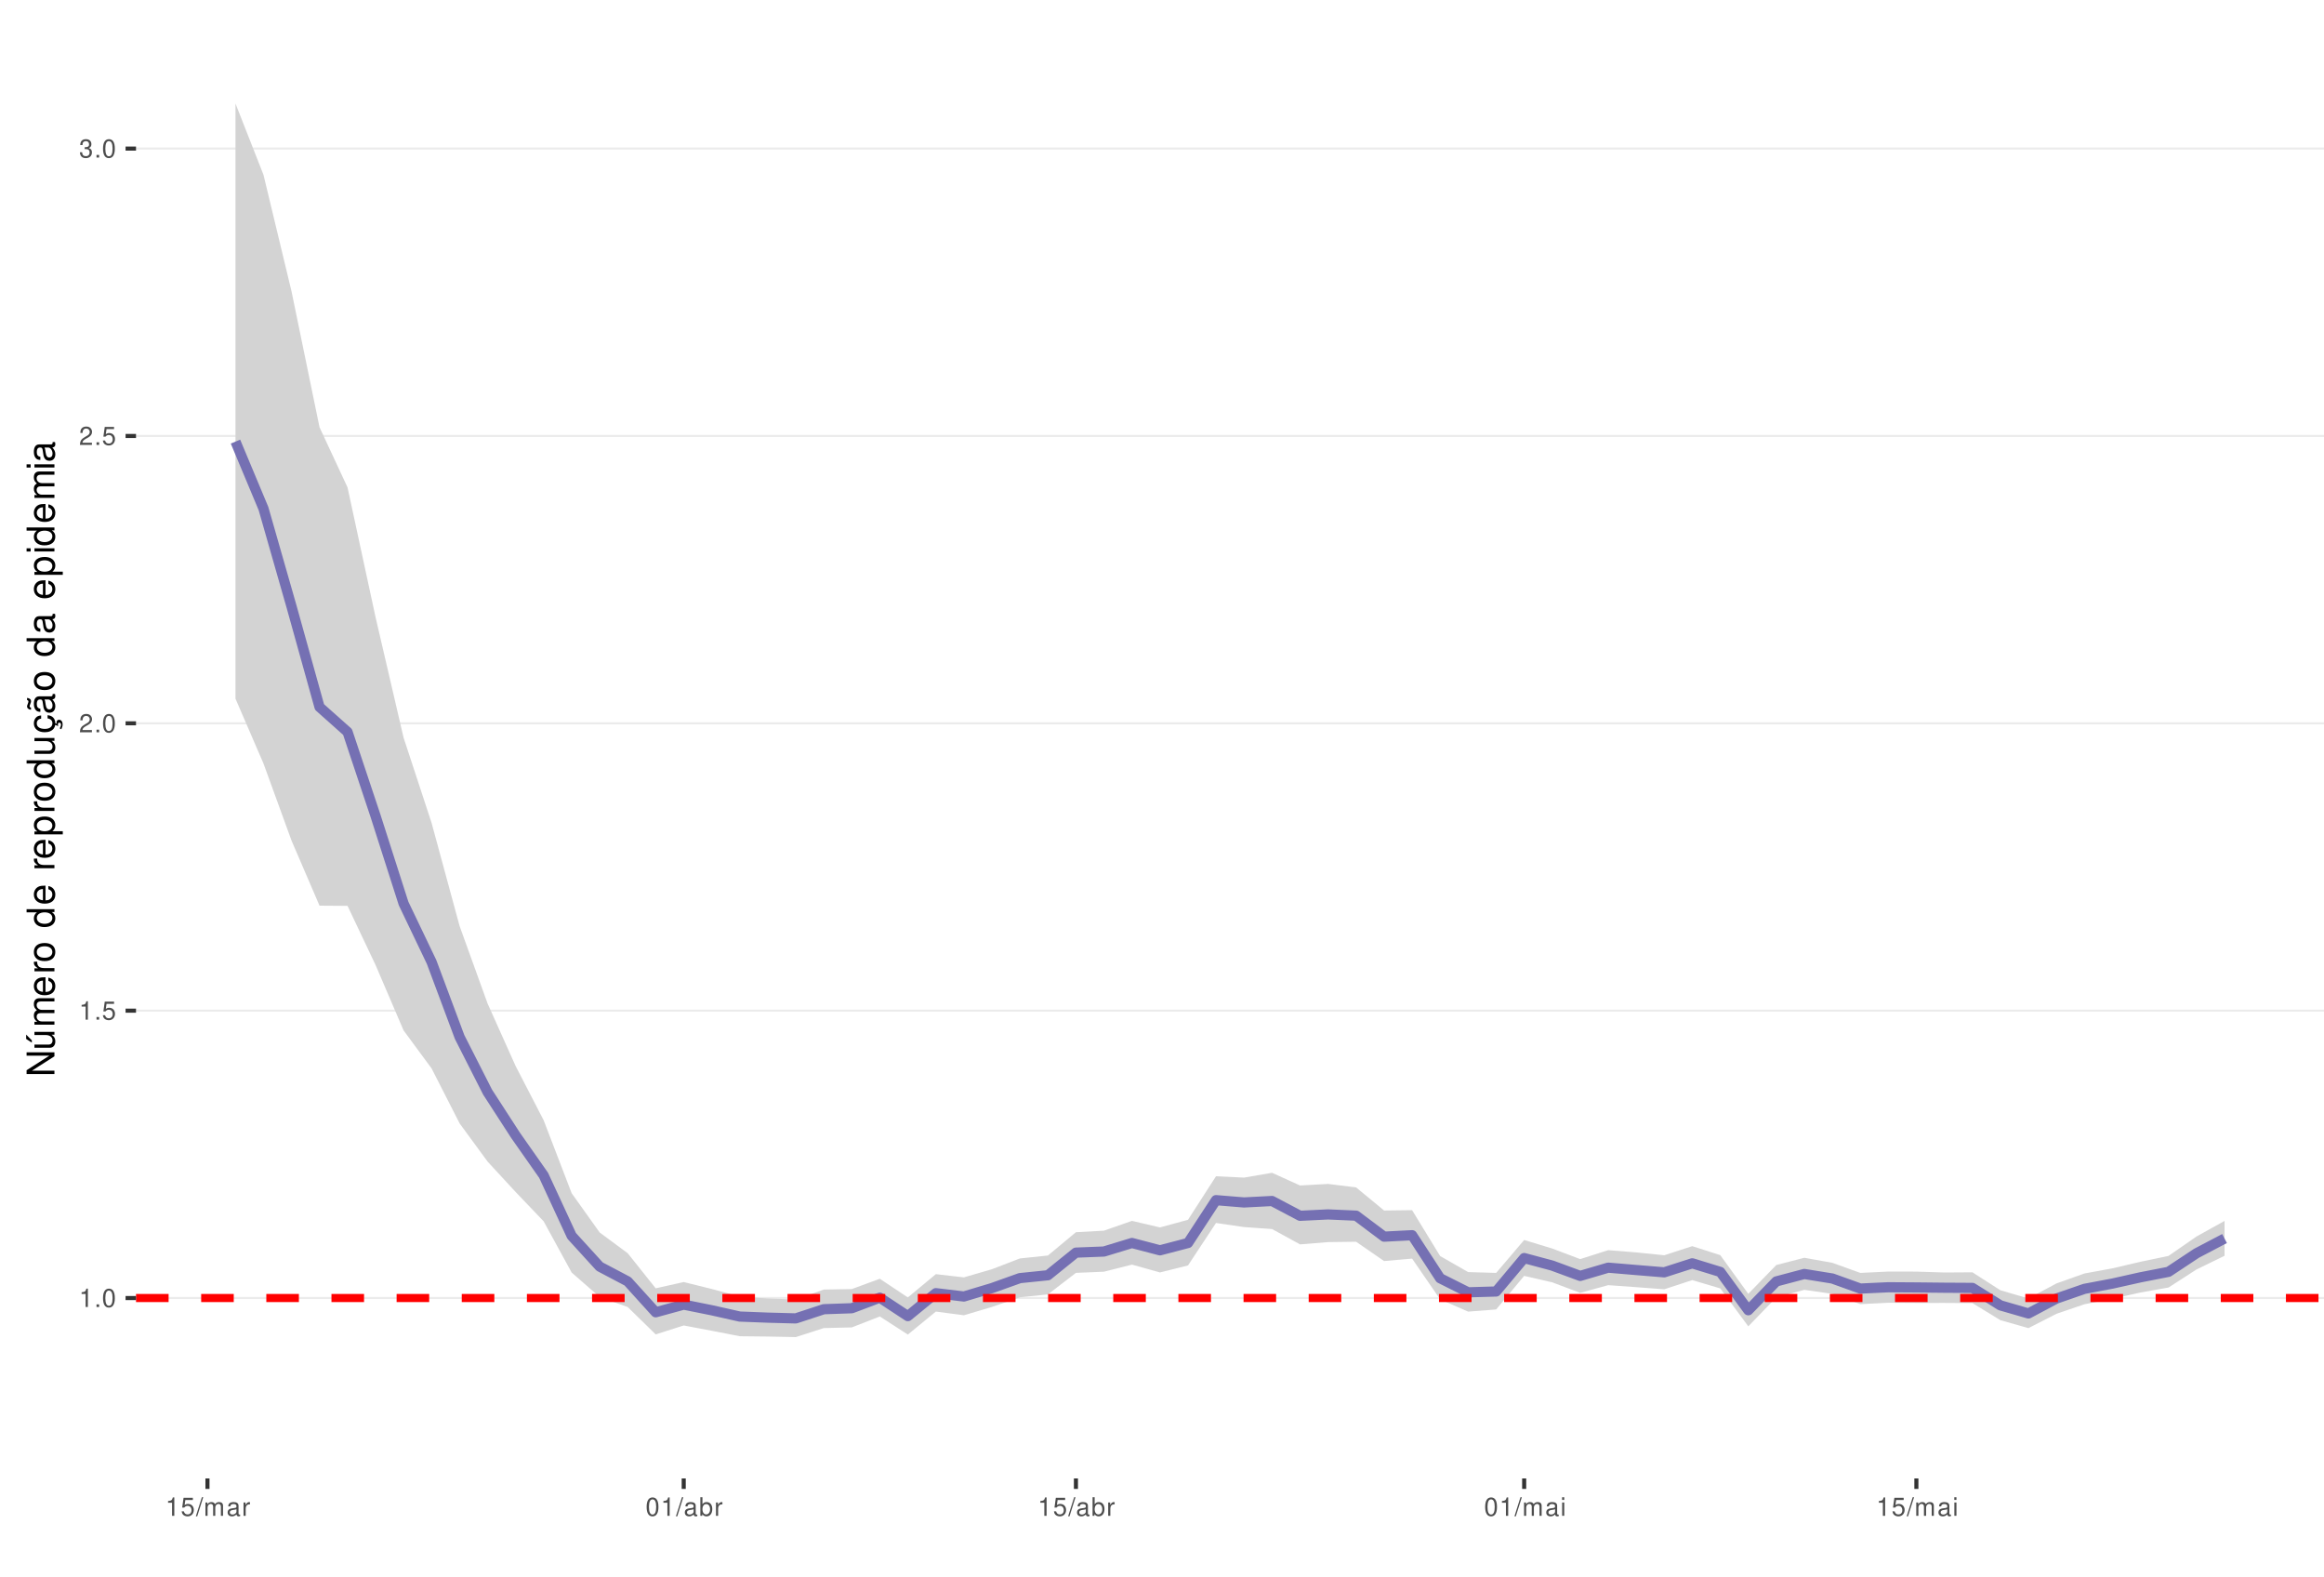
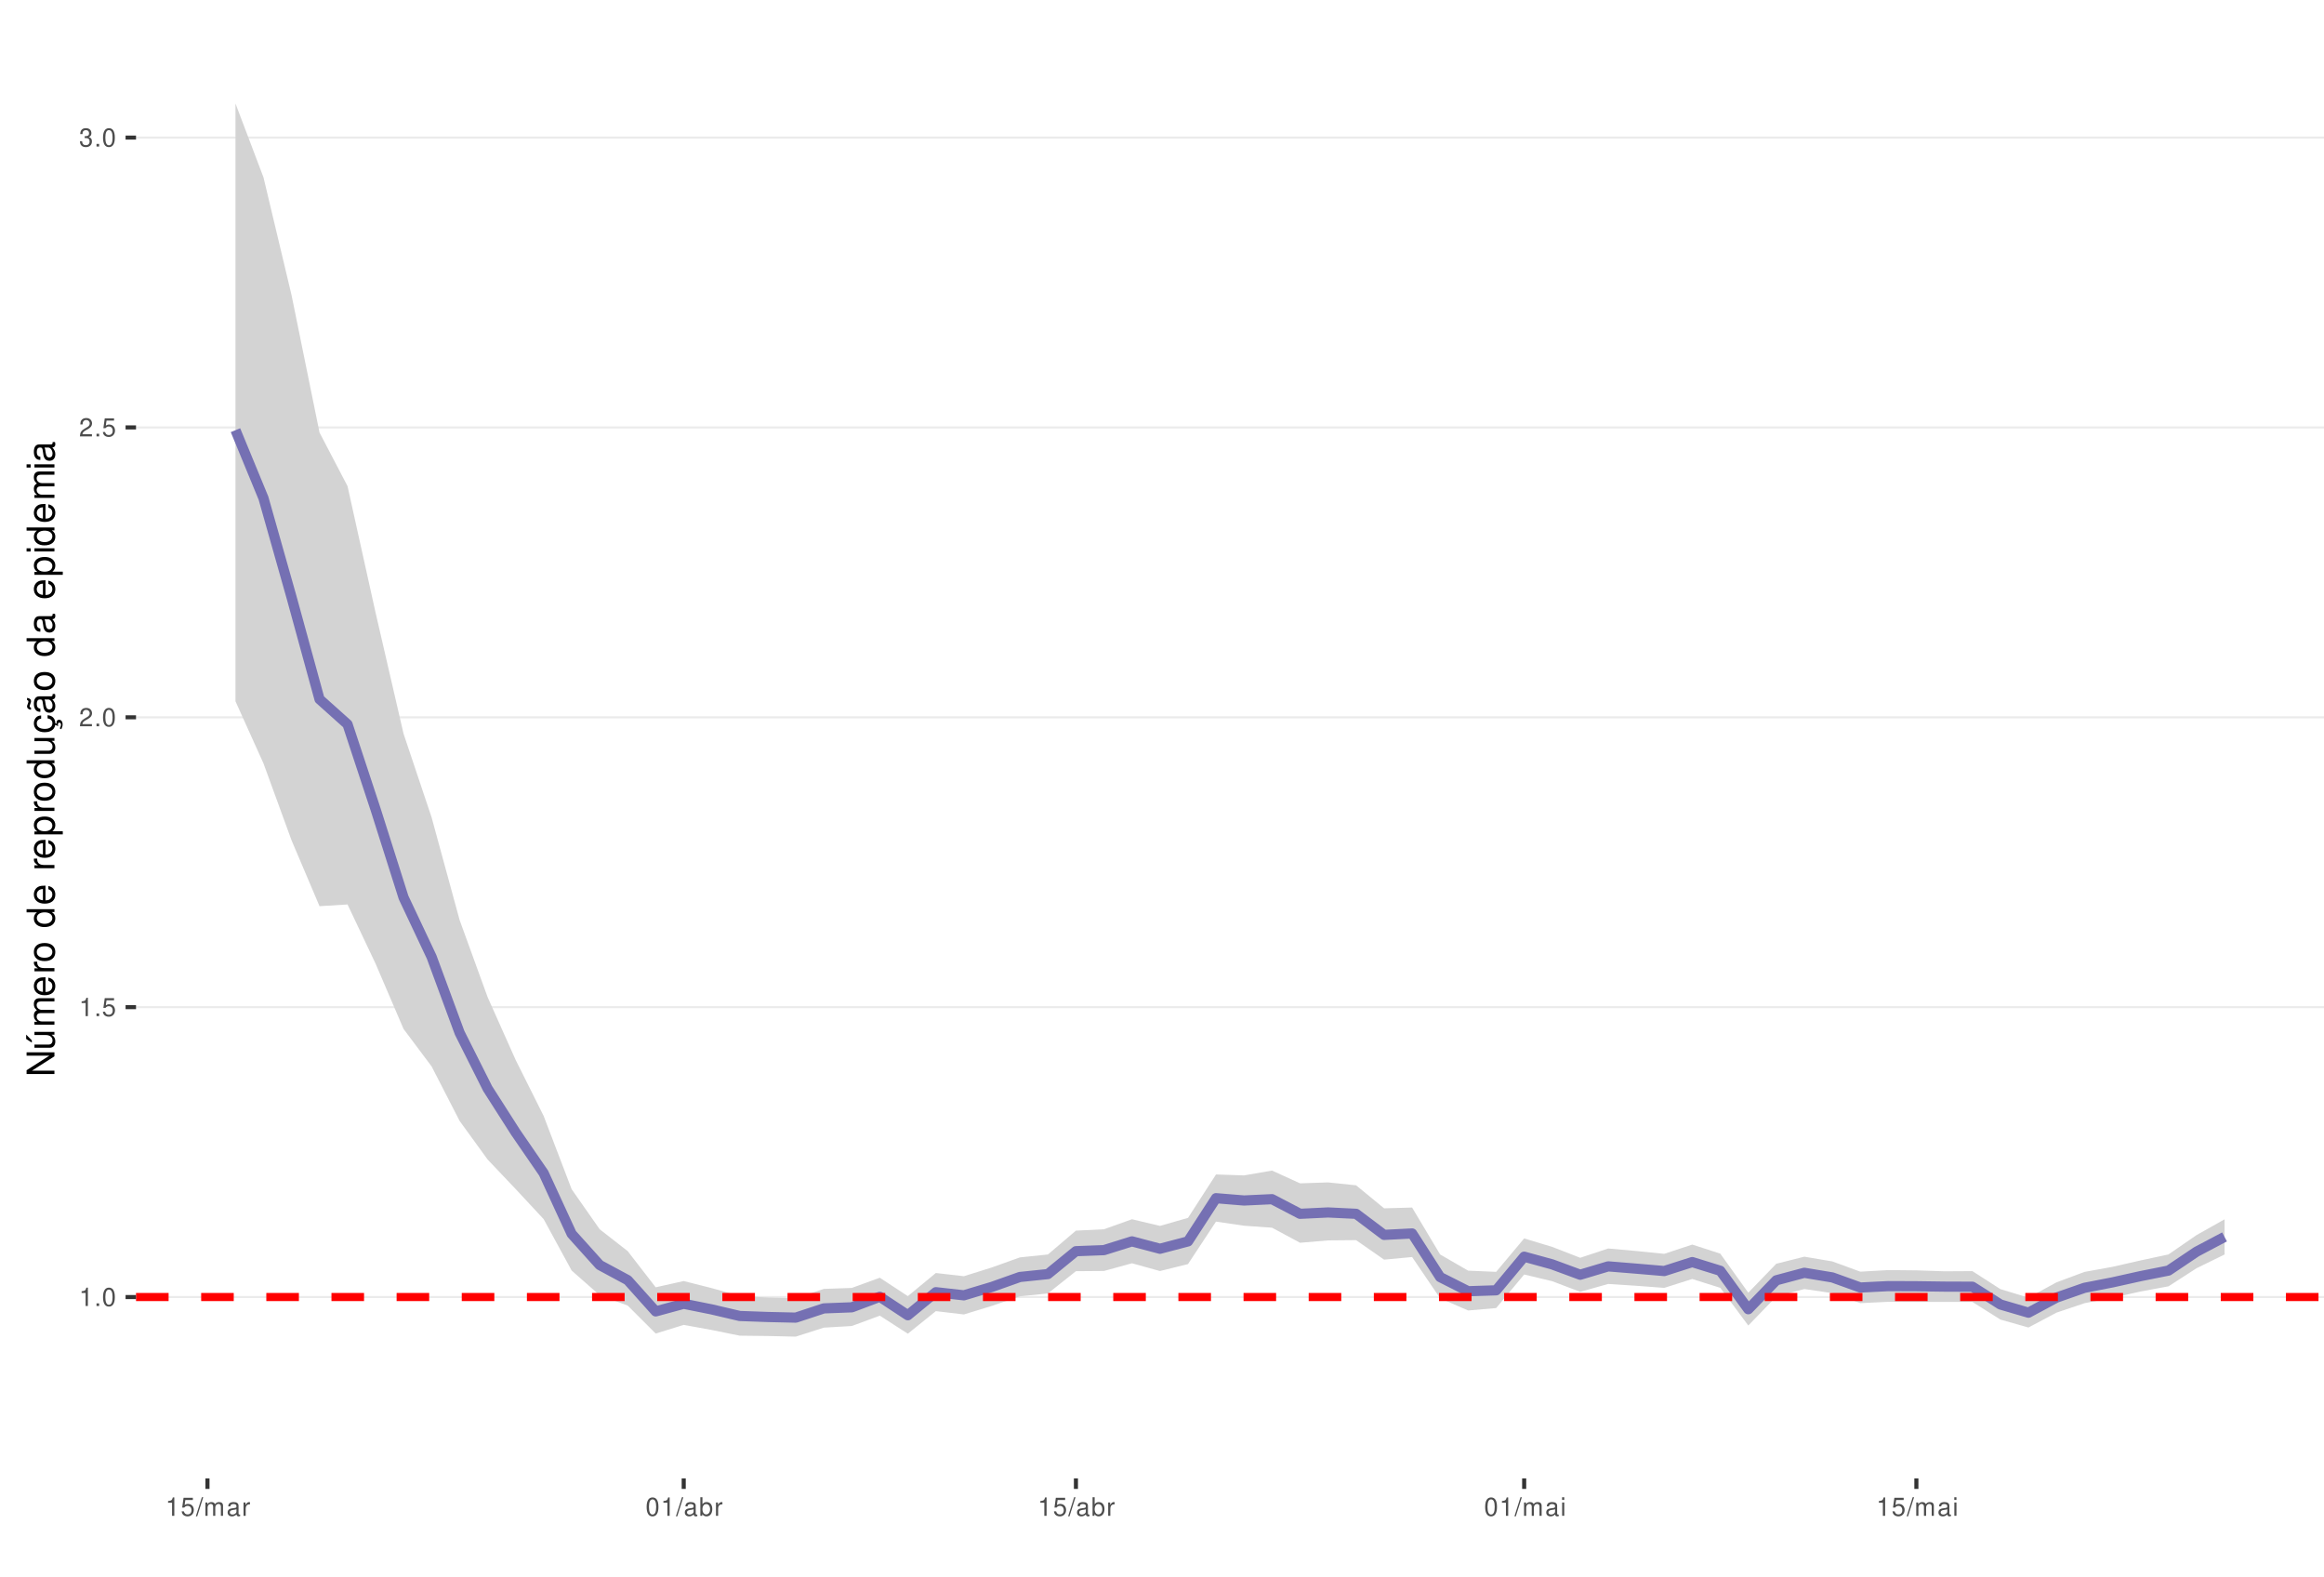
<svg xmlns="http://www.w3.org/2000/svg" xmlns:xlink="http://www.w3.org/1999/xlink" width="609pt" height="413pt" viewBox="0 0 609 413" version="1.1">
  <defs>
    <g>
      <symbol overflow="visible" id="glyph0-0">
        <path style="stroke:none;" d="" />
      </symbol>
      <symbol overflow="visible" id="glyph0-1">
        <path style="stroke:none;" d="M 1.719 -3.422 L 1.719 0 L 2.312 0 L 2.312 -4.812 L 1.922 -4.812 C 1.719 -4.078 1.578 -3.969 0.672 -3.859 L 0.672 -3.422 Z M 1.719 -3.422 " />
      </symbol>
      <symbol overflow="visible" id="glyph0-2">
        <path style="stroke:none;" d="M 1.266 -0.688 L 0.578 -0.688 L 0.578 0 L 1.266 0 Z M 1.266 -0.688 " />
      </symbol>
      <symbol overflow="visible" id="glyph0-3">
        <path style="stroke:none;" d="M 1.828 -4.812 C 1.391 -4.812 0.984 -4.609 0.75 -4.281 C 0.438 -3.859 0.281 -3.219 0.281 -2.328 C 0.281 -0.703 0.812 0.156 1.828 0.156 C 2.828 0.156 3.375 -0.703 3.375 -2.297 C 3.375 -3.219 3.234 -3.844 2.922 -4.281 C 2.672 -4.625 2.281 -4.812 1.828 -4.812 Z M 1.828 -4.297 C 2.469 -4.297 2.781 -3.641 2.781 -2.344 C 2.781 -0.969 2.469 -0.328 1.812 -0.328 C 1.203 -0.328 0.891 -1 0.891 -2.328 C 0.891 -3.641 1.203 -4.297 1.828 -4.297 Z M 1.828 -4.297 " />
      </symbol>
      <symbol overflow="visible" id="glyph0-4">
        <path style="stroke:none;" d="M 3.172 -4.719 L 0.734 -4.719 L 0.375 -2.156 L 0.922 -2.156 C 1.188 -2.469 1.422 -2.594 1.797 -2.594 C 2.422 -2.594 2.812 -2.156 2.812 -1.453 C 2.812 -0.781 2.422 -0.359 1.781 -0.359 C 1.266 -0.359 0.953 -0.625 0.812 -1.156 L 0.234 -1.156 C 0.312 -0.766 0.375 -0.578 0.516 -0.406 C 0.781 -0.047 1.266 0.156 1.797 0.156 C 2.75 0.156 3.422 -0.547 3.422 -1.531 C 3.422 -2.469 2.797 -3.109 1.891 -3.109 C 1.562 -3.109 1.297 -3.016 1.016 -2.828 L 1.203 -4.141 L 3.172 -4.141 Z M 3.172 -4.719 " />
      </symbol>
      <symbol overflow="visible" id="glyph0-5">
        <path style="stroke:none;" d="M 3.375 -0.578 L 0.891 -0.578 C 0.938 -0.984 1.156 -1.234 1.734 -1.578 L 2.406 -1.953 C 3.062 -2.328 3.406 -2.812 3.406 -3.406 C 3.406 -3.812 3.234 -4.188 2.969 -4.438 C 2.688 -4.688 2.344 -4.812 1.891 -4.812 C 1.297 -4.812 0.844 -4.594 0.578 -4.188 C 0.422 -3.938 0.344 -3.641 0.328 -3.141 L 0.922 -3.141 C 0.938 -3.469 0.984 -3.672 1.062 -3.828 C 1.219 -4.125 1.516 -4.297 1.875 -4.297 C 2.406 -4.297 2.797 -3.906 2.797 -3.391 C 2.797 -3.016 2.578 -2.672 2.156 -2.438 L 1.547 -2.078 C 0.562 -1.516 0.281 -1.062 0.219 0 L 3.375 0 Z M 3.375 -0.578 " />
      </symbol>
      <symbol overflow="visible" id="glyph0-6">
        <path style="stroke:none;" d="M 1.469 -2.219 L 1.797 -2.219 C 2.422 -2.219 2.766 -1.922 2.766 -1.344 C 2.766 -0.734 2.406 -0.359 1.797 -0.359 C 1.156 -0.359 0.844 -0.688 0.797 -1.391 L 0.219 -1.391 C 0.234 -1.016 0.312 -0.766 0.422 -0.547 C 0.672 -0.078 1.125 0.156 1.766 0.156 C 2.75 0.156 3.375 -0.438 3.375 -1.344 C 3.375 -1.953 3.141 -2.297 2.562 -2.484 C 3.016 -2.672 3.234 -3 3.234 -3.484 C 3.234 -4.312 2.688 -4.812 1.797 -4.812 C 0.844 -4.812 0.328 -4.281 0.312 -3.266 L 0.906 -3.266 C 0.906 -3.547 0.938 -3.719 1 -3.875 C 1.141 -4.141 1.438 -4.297 1.797 -4.297 C 2.312 -4.297 2.625 -3.984 2.625 -3.469 C 2.625 -3.125 2.516 -2.922 2.25 -2.812 C 2.094 -2.75 1.875 -2.719 1.469 -2.703 Z M 1.469 -2.219 " />
      </symbol>
      <symbol overflow="visible" id="glyph0-7">
        <path style="stroke:none;" d="M 1.531 -4.859 L -0.047 0.141 L 0.312 0.141 L 1.891 -4.859 Z M 1.531 -4.859 " />
      </symbol>
      <symbol overflow="visible" id="glyph0-8">
        <path style="stroke:none;" d="M 0.469 -3.484 L 0.469 0 L 1.031 0 L 1.031 -2.188 C 1.031 -2.703 1.391 -3.109 1.844 -3.109 C 2.25 -3.109 2.484 -2.844 2.484 -2.406 L 2.484 0 L 3.047 0 L 3.047 -2.188 C 3.047 -2.703 3.422 -3.109 3.875 -3.109 C 4.266 -3.109 4.516 -2.844 4.516 -2.406 L 4.516 0 L 5.078 0 L 5.078 -2.609 C 5.078 -3.234 4.719 -3.594 4.062 -3.594 C 3.594 -3.594 3.312 -3.453 2.984 -3.062 C 2.781 -3.422 2.5 -3.594 2.047 -3.594 C 1.578 -3.594 1.266 -3.422 0.984 -3 L 0.984 -3.484 Z M 0.469 -3.484 " />
      </symbol>
      <symbol overflow="visible" id="glyph0-9">
        <path style="stroke:none;" d="M 3.562 -0.328 C 3.5 -0.312 3.469 -0.312 3.438 -0.312 C 3.25 -0.312 3.141 -0.406 3.141 -0.578 L 3.141 -2.641 C 3.141 -3.25 2.688 -3.594 1.828 -3.594 C 1.312 -3.594 0.906 -3.438 0.672 -3.188 C 0.516 -3 0.453 -2.797 0.438 -2.453 L 0.984 -2.453 C 1.031 -2.875 1.297 -3.078 1.812 -3.078 C 2.312 -3.078 2.594 -2.891 2.594 -2.562 L 2.594 -2.406 C 2.578 -2.172 2.469 -2.078 2.016 -2.031 C 1.219 -1.922 1.109 -1.891 0.891 -1.812 C 0.484 -1.641 0.281 -1.328 0.281 -0.875 C 0.281 -0.25 0.719 0.156 1.422 0.156 C 1.859 0.156 2.219 0 2.609 -0.359 C 2.656 0 2.828 0.156 3.188 0.156 C 3.297 0.156 3.375 0.141 3.562 0.094 Z M 2.594 -1.094 C 2.594 -0.906 2.531 -0.797 2.375 -0.641 C 2.141 -0.438 1.875 -0.328 1.547 -0.328 C 1.109 -0.328 0.859 -0.547 0.859 -0.891 C 0.859 -1.266 1.094 -1.438 1.703 -1.531 C 2.297 -1.609 2.406 -1.641 2.594 -1.719 Z M 2.594 -1.094 " />
      </symbol>
      <symbol overflow="visible" id="glyph0-10">
        <path style="stroke:none;" d="M 0.453 -3.484 L 0.453 0 L 1.016 0 L 1.016 -1.812 C 1.031 -2.656 1.375 -3.016 2.141 -3 L 2.141 -3.562 C 2.047 -3.578 1.984 -3.594 1.922 -3.594 C 1.562 -3.594 1.297 -3.375 0.969 -2.859 L 0.969 -3.484 Z M 0.453 -3.484 " />
      </symbol>
      <symbol overflow="visible" id="glyph0-11">
        <path style="stroke:none;" d="M 0.359 -4.859 L 0.359 0 L 0.859 0 L 0.859 -0.453 C 1.125 -0.047 1.484 0.156 1.969 0.156 C 2.875 0.156 3.484 -0.594 3.484 -1.75 C 3.484 -2.891 2.922 -3.594 1.984 -3.594 C 1.516 -3.594 1.172 -3.406 0.906 -3.016 L 0.906 -4.859 Z M 1.891 -3.062 C 2.5 -3.062 2.906 -2.531 2.906 -1.703 C 2.906 -0.906 2.484 -0.359 1.891 -0.359 C 1.297 -0.359 0.906 -0.906 0.906 -1.719 C 0.906 -2.531 1.297 -3.062 1.891 -3.062 Z M 1.891 -3.062 " />
      </symbol>
      <symbol overflow="visible" id="glyph0-12">
        <path style="stroke:none;" d="M 1 -3.484 L 0.453 -3.484 L 0.453 0 L 1 0 Z M 1 -4.859 L 0.438 -4.859 L 0.438 -4.156 L 1 -4.156 Z M 1 -4.859 " />
      </symbol>
      <symbol overflow="visible" id="glyph1-0">
        <path style="stroke:none;" d="" />
      </symbol>
      <symbol overflow="visible" id="glyph1-1">
        <path style="stroke:none;" d="M -7.297 -6.453 L -7.297 -5.578 L -1.328 -5.578 L -7.297 -1.766 L -7.297 -0.766 L 0 -0.766 L 0 -1.641 L -5.906 -1.641 L 0 -5.406 L 0 -6.453 Z M -7.297 -6.453 " />
      </symbol>
      <symbol overflow="visible" id="glyph1-2">
        <path style="stroke:none;" d="M 0 -4.812 L -5.234 -4.812 L -5.234 -3.984 L -2.266 -3.984 C -1.203 -3.984 -0.5 -3.438 -0.5 -2.562 C -0.5 -1.906 -0.906 -1.484 -1.531 -1.484 L -5.234 -1.484 L -5.234 -0.656 L -1.203 -0.656 C -0.328 -0.656 0.234 -1.297 0.234 -2.312 C 0.234 -3.094 -0.047 -3.578 -0.734 -4.062 L 0 -4.062 Z M -7.406 -2.953 L -5.922 -2 L -5.922 -2.594 L -7.406 -4.094 Z M -7.406 -2.953 " />
      </symbol>
      <symbol overflow="visible" id="glyph1-3">
        <path style="stroke:none;" d="M -5.234 -0.703 L 0 -0.703 L 0 -1.547 L -3.297 -1.547 C -4.047 -1.547 -4.656 -2.094 -4.656 -2.766 C -4.656 -3.391 -4.281 -3.734 -3.609 -3.734 L 0 -3.734 L 0 -4.578 L -3.297 -4.578 C -4.047 -4.578 -4.656 -5.125 -4.656 -5.812 C -4.656 -6.422 -4.266 -6.781 -3.609 -6.781 L 0 -6.781 L 0 -7.625 L -3.938 -7.625 C -4.875 -7.625 -5.391 -7.078 -5.391 -6.094 C -5.391 -5.406 -5.188 -4.984 -4.594 -4.484 C -5.156 -4.188 -5.391 -3.766 -5.391 -3.078 C -5.391 -2.375 -5.125 -1.906 -4.5 -1.469 L -5.234 -1.469 Z M -5.234 -0.703 " />
      </symbol>
      <symbol overflow="visible" id="glyph1-4">
        <path style="stroke:none;" d="M -2.344 -5.125 C -3.141 -5.125 -3.625 -5.062 -4.016 -4.922 C -4.875 -4.578 -5.391 -3.781 -5.391 -2.797 C -5.391 -1.344 -4.281 -0.406 -2.547 -0.406 C -0.812 -0.406 0.234 -1.297 0.234 -2.781 C 0.234 -3.984 -0.453 -4.812 -1.594 -5.016 L -1.594 -4.188 C -0.906 -3.953 -0.547 -3.484 -0.547 -2.812 C -0.547 -2.281 -0.781 -1.828 -1.219 -1.547 C -1.516 -1.344 -1.812 -1.281 -2.344 -1.266 Z M -3.016 -1.297 C -3.984 -1.359 -4.625 -1.953 -4.625 -2.797 C -4.625 -3.641 -3.953 -4.234 -3.016 -4.234 Z M -3.016 -1.297 " />
      </symbol>
      <symbol overflow="visible" id="glyph1-5">
        <path style="stroke:none;" d="M -5.234 -0.688 L 0 -0.688 L 0 -1.531 L -2.719 -1.531 C -3.984 -1.547 -4.547 -2.062 -4.516 -3.203 L -5.359 -3.203 C -5.375 -3.062 -5.391 -2.984 -5.391 -2.891 C -5.391 -2.344 -5.062 -1.938 -4.297 -1.453 L -5.234 -1.453 Z M -5.234 -0.688 " />
      </symbol>
      <symbol overflow="visible" id="glyph1-6">
        <path style="stroke:none;" d="M -5.391 -2.719 C -5.391 -1.234 -4.344 -0.359 -2.578 -0.359 C -0.812 -0.359 0.234 -1.234 0.234 -2.734 C 0.234 -4.203 -0.812 -5.094 -2.547 -5.094 C -4.359 -5.094 -5.391 -4.234 -5.391 -2.719 Z M -4.625 -2.734 C -4.625 -3.672 -3.844 -4.234 -2.547 -4.234 C -1.312 -4.234 -0.547 -3.656 -0.547 -2.734 C -0.547 -1.797 -1.312 -1.234 -2.578 -1.234 C -3.844 -1.234 -4.625 -1.797 -4.625 -2.734 Z M -4.625 -2.734 " />
      </symbol>
      <symbol overflow="visible" id="glyph1-7">
        <path style="stroke:none;" d="" />
      </symbol>
      <symbol overflow="visible" id="glyph1-8">
        <path style="stroke:none;" d="M -7.297 -4.953 L -7.297 -4.125 L -4.578 -4.125 C -5.109 -3.766 -5.391 -3.203 -5.391 -2.516 C -5.391 -1.156 -4.297 -0.266 -2.625 -0.266 C -0.859 -0.266 0.234 -1.125 0.234 -2.547 C 0.234 -3.266 -0.047 -3.766 -0.688 -4.203 L 0 -4.203 L 0 -4.953 Z M -4.609 -2.656 C -4.609 -3.547 -3.812 -4.125 -2.562 -4.125 C -1.344 -4.125 -0.547 -3.547 -0.547 -2.656 C -0.547 -1.734 -1.359 -1.125 -2.578 -1.125 C -3.797 -1.125 -4.609 -1.734 -4.609 -2.656 Z M -4.609 -2.656 " />
      </symbol>
      <symbol overflow="visible" id="glyph1-9">
        <path style="stroke:none;" d="M 2.188 -0.547 L 2.188 -1.375 L -0.547 -1.375 C -0.016 -1.812 0.234 -2.312 0.234 -2.984 C 0.234 -4.344 -0.859 -5.234 -2.531 -5.234 C -4.297 -5.234 -5.391 -4.375 -5.391 -2.984 C -5.391 -2.266 -5.062 -1.703 -4.453 -1.312 L -5.234 -1.312 L -5.234 -0.547 Z M -4.609 -2.844 C -4.609 -3.766 -3.797 -4.359 -2.547 -4.359 C -1.359 -4.359 -0.547 -3.75 -0.547 -2.844 C -0.547 -1.953 -1.344 -1.375 -2.578 -1.375 C -3.812 -1.375 -4.609 -1.953 -4.609 -2.844 Z M -4.609 -2.844 " />
      </symbol>
      <symbol overflow="visible" id="glyph1-10">
        <path style="stroke:none;" d="M 0 -4.812 L -5.234 -4.812 L -5.234 -3.984 L -2.266 -3.984 C -1.203 -3.984 -0.5 -3.438 -0.5 -2.562 C -0.5 -1.906 -0.906 -1.484 -1.531 -1.484 L -5.234 -1.484 L -5.234 -0.656 L -1.203 -0.656 C -0.328 -0.656 0.234 -1.297 0.234 -2.312 C 0.234 -3.094 -0.047 -3.578 -0.734 -4.062 L 0 -4.062 Z M 0 -4.812 " />
      </symbol>
      <symbol overflow="visible" id="glyph1-11">
        <path style="stroke:none;" d="M 0.234 -2.641 C 0.234 -3.875 -0.547 -4.703 -1.797 -4.766 L -1.797 -3.938 C -0.953 -3.797 -0.531 -3.359 -0.531 -2.656 C -0.531 -1.734 -1.281 -1.188 -2.516 -1.188 C -3.844 -1.188 -4.625 -1.719 -4.625 -2.625 C -4.625 -3.328 -4.203 -3.766 -3.484 -3.875 L -3.484 -4.703 C -3.984 -4.672 -4.312 -4.562 -4.609 -4.359 C -5.094 -4 -5.391 -3.375 -5.391 -2.641 C -5.391 -1.219 -4.266 -0.312 -2.531 -0.312 C -1.469 -0.312 -0.625 -0.672 -0.156 -1.312 C 0.047 -1.594 0.125 -1.812 0.203 -2.25 L 0.922 -1.938 L 0.984 -2.062 C 0.938 -2.188 0.906 -2.25 0.906 -2.375 C 0.906 -2.656 1.047 -2.828 1.281 -2.828 C 1.547 -2.828 1.734 -2.594 1.734 -2.297 C 1.734 -2.031 1.672 -1.844 1.438 -1.406 L 1.406 -1.312 L 1.812 -1.094 C 2.078 -1.75 2.141 -1.953 2.141 -2.344 C 2.141 -3.109 1.781 -3.578 1.203 -3.578 C 0.781 -3.578 0.547 -3.297 0.547 -2.797 C 0.547 -2.703 0.547 -2.641 0.562 -2.516 Z M 0.234 -2.641 " />
      </symbol>
      <symbol overflow="visible" id="glyph1-12">
        <path style="stroke:none;" d="M -0.484 -5.344 C -0.469 -5.266 -0.469 -5.219 -0.469 -5.172 C -0.469 -4.875 -0.625 -4.719 -0.875 -4.719 L -3.953 -4.719 C -4.891 -4.719 -5.391 -4.047 -5.391 -2.75 C -5.391 -1.984 -5.172 -1.375 -4.781 -1.016 C -4.516 -0.766 -4.203 -0.672 -3.688 -0.656 L -3.688 -1.484 C -4.328 -1.562 -4.625 -1.938 -4.625 -2.719 C -4.625 -3.484 -4.344 -3.891 -3.844 -3.891 L -3.625 -3.891 C -3.266 -3.875 -3.125 -3.703 -3.047 -3.016 C -2.891 -1.844 -2.844 -1.656 -2.719 -1.344 C -2.453 -0.734 -2 -0.422 -1.312 -0.422 C -0.375 -0.422 0.234 -1.078 0.234 -2.141 C 0.234 -2.797 0 -3.328 -0.547 -3.922 C 0 -3.984 0.234 -4.234 0.234 -4.781 C 0.234 -4.953 0.203 -5.062 0.141 -5.344 Z M -1.656 -3.891 C -1.375 -3.891 -1.203 -3.812 -0.969 -3.562 C -0.656 -3.219 -0.5 -2.812 -0.5 -2.312 C -0.5 -1.672 -0.812 -1.297 -1.344 -1.297 C -1.891 -1.297 -2.172 -1.656 -2.297 -2.547 C -2.422 -3.438 -2.453 -3.609 -2.594 -3.891 Z M -7.172 -3.75 C -6.922 -3.672 -6.812 -3.547 -6.812 -3.375 C -6.812 -3.25 -6.875 -2.984 -6.984 -2.734 C -7.156 -2.312 -7.172 -2.25 -7.172 -2.047 C -7.172 -1.594 -6.797 -1.297 -6.141 -1.188 L -6.141 -1.766 C -6.375 -1.812 -6.5 -1.938 -6.5 -2.094 C -6.5 -2.203 -6.469 -2.344 -6.375 -2.578 C -6.156 -3.156 -6.125 -3.234 -6.125 -3.438 C -6.125 -3.922 -6.484 -4.219 -7.172 -4.312 Z M -7.172 -3.75 " />
      </symbol>
      <symbol overflow="visible" id="glyph1-13">
        <path style="stroke:none;" d="M -0.484 -5.344 C -0.469 -5.266 -0.469 -5.219 -0.469 -5.172 C -0.469 -4.875 -0.625 -4.719 -0.875 -4.719 L -3.953 -4.719 C -4.891 -4.719 -5.391 -4.047 -5.391 -2.75 C -5.391 -1.984 -5.172 -1.375 -4.781 -1.016 C -4.516 -0.766 -4.203 -0.672 -3.688 -0.656 L -3.688 -1.484 C -4.328 -1.562 -4.625 -1.938 -4.625 -2.719 C -4.625 -3.484 -4.344 -3.891 -3.844 -3.891 L -3.625 -3.891 C -3.266 -3.875 -3.125 -3.703 -3.047 -3.016 C -2.891 -1.844 -2.844 -1.656 -2.719 -1.344 C -2.453 -0.734 -2 -0.422 -1.312 -0.422 C -0.375 -0.422 0.234 -1.078 0.234 -2.141 C 0.234 -2.797 0 -3.328 -0.547 -3.922 C 0 -3.984 0.234 -4.234 0.234 -4.781 C 0.234 -4.953 0.203 -5.062 0.141 -5.344 Z M -1.656 -3.891 C -1.375 -3.891 -1.203 -3.812 -0.969 -3.562 C -0.656 -3.219 -0.5 -2.812 -0.5 -2.312 C -0.5 -1.672 -0.812 -1.297 -1.344 -1.297 C -1.891 -1.297 -2.172 -1.656 -2.297 -2.547 C -2.422 -3.438 -2.453 -3.609 -2.594 -3.891 Z M -1.656 -3.891 " />
      </symbol>
      <symbol overflow="visible" id="glyph1-14">
        <path style="stroke:none;" d="M -5.234 -1.5 L -5.234 -0.672 L 0 -0.672 L 0 -1.5 Z M -7.297 -1.5 L -7.297 -0.656 L -6.234 -0.656 L -6.234 -1.5 Z M -7.297 -1.5 " />
      </symbol>
    </g>
    <clipPath id="clip1">
      <path d="M 35.645 9.961 L 609 9.961 L 609 387.328 L 35.645 387.328 Z M 35.645 9.961 " />
    </clipPath>
    <clipPath id="clip2">
      <path d="M 35.645 339 L 609 339 L 609 341 L 35.645 341 Z M 35.645 339 " />
    </clipPath>
    <clipPath id="clip3">
-       <path d="M 35.645 264 L 609 264 L 609 266 L 35.645 266 Z M 35.645 264 " />
+       <path d="M 35.645 263 L 609 263 L 609 265 L 35.645 265 Z M 35.645 263 " />
    </clipPath>
    <clipPath id="clip4">
-       <path d="M 35.645 189 L 609 189 L 609 190 L 35.645 190 Z M 35.645 189 " />
+       <path d="M 35.645 187 L 609 187 L 609 189 L 35.645 189 Z M 35.645 187 " />
    </clipPath>
    <clipPath id="clip5">
-       <path d="M 35.645 113 L 609 113 L 609 115 L 35.645 115 Z M 35.645 113 " />
+       <path d="M 35.645 111 L 609 111 L 609 113 L 35.645 113 Z M 35.645 111 " />
    </clipPath>
    <clipPath id="clip6">
-       <path d="M 35.645 38 L 609 38 L 609 40 L 35.645 40 Z M 35.645 38 " />
+       <path d="M 35.645 35 L 609 35 L 609 37 L 35.645 37 Z M 35.645 35 " />
    </clipPath>
    <clipPath id="clip7">
-       <path d="M 35.645 338 L 609 338 L 609 342 L 35.645 342 Z M 35.645 338 " />
+       <path d="M 35.645 338 L 609 338 L 609 341 L 35.645 341 Z M 35.645 338 " />
    </clipPath>
  </defs>
  <g id="surface157">
    <rect x="0" y="0" width="609" height="413" style="fill:rgb(100%,100%,100%);fill-opacity:1;stroke:none;" />
    <rect x="0" y="0" width="609" height="413" style="fill:rgb(100%,100%,100%);fill-opacity:1;stroke:none;" />
    <path style="fill:none;stroke-width:1.067;stroke-linecap:round;stroke-linejoin:round;stroke:rgb(100%,100%,100%);stroke-opacity:1;stroke-miterlimit:10;" d="M 0 413 L 609 413 L 609 0 L 0 0 Z M 0 413 " />
    <g clip-path="url(#clip1)" clip-rule="nonzero">
      <path style=" stroke:none;fill-rule:nonzero;fill:rgb(100%,100%,100%);fill-opacity:1;" d="M 35.645 387.328 L 609 387.328 L 609 9.961 L 35.645 9.961 Z M 35.645 387.328 " />
    </g>
    <g clip-path="url(#clip2)" clip-rule="nonzero">
-       <path style="fill:none;stroke-width:0.533;stroke-linecap:butt;stroke-linejoin:round;stroke:rgb(92.157%,92.157%,92.157%);stroke-opacity:1;stroke-miterlimit:10;" d="M 35.645 340.062 L 609 340.062 " />
+       <path style="fill:none;stroke-width:0.533;stroke-linecap:butt;stroke-linejoin:round;stroke:rgb(92.157%,92.157%,92.157%);stroke-opacity:1;stroke-miterlimit:10;" d="M 35.645 339.801 L 609 339.801 " />
    </g>
    <g clip-path="url(#clip3)" clip-rule="nonzero">
-       <path style="fill:none;stroke-width:0.533;stroke-linecap:butt;stroke-linejoin:round;stroke:rgb(92.157%,92.157%,92.157%);stroke-opacity:1;stroke-miterlimit:10;" d="M 35.645 264.777 L 609 264.777 " />
+       <path style="fill:none;stroke-width:0.533;stroke-linecap:butt;stroke-linejoin:round;stroke:rgb(92.157%,92.157%,92.157%);stroke-opacity:1;stroke-miterlimit:10;" d="M 35.645 263.859 L 609 263.859 " />
    </g>
    <g clip-path="url(#clip4)" clip-rule="nonzero">
-       <path style="fill:none;stroke-width:0.533;stroke-linecap:butt;stroke-linejoin:round;stroke:rgb(92.157%,92.157%,92.157%);stroke-opacity:1;stroke-miterlimit:10;" d="M 35.645 189.496 L 609 189.496 " />
+       <path style="fill:none;stroke-width:0.533;stroke-linecap:butt;stroke-linejoin:round;stroke:rgb(92.157%,92.157%,92.157%);stroke-opacity:1;stroke-miterlimit:10;" d="M 35.645 187.922 L 609 187.922 " />
    </g>
    <g clip-path="url(#clip5)" clip-rule="nonzero">
-       <path style="fill:none;stroke-width:0.533;stroke-linecap:butt;stroke-linejoin:round;stroke:rgb(92.157%,92.157%,92.157%);stroke-opacity:1;stroke-miterlimit:10;" d="M 35.645 114.211 L 609 114.211 " />
+       <path style="fill:none;stroke-width:0.533;stroke-linecap:butt;stroke-linejoin:round;stroke:rgb(92.157%,92.157%,92.157%);stroke-opacity:1;stroke-miterlimit:10;" d="M 35.645 111.98 L 609 111.98 " />
    </g>
    <g clip-path="url(#clip6)" clip-rule="nonzero">
-       <path style="fill:none;stroke-width:0.533;stroke-linecap:butt;stroke-linejoin:round;stroke:rgb(92.157%,92.157%,92.157%);stroke-opacity:1;stroke-miterlimit:10;" d="M 35.645 38.926 L 609 38.926 " />
-     </g>
-     <path style=" stroke:none;fill-rule:nonzero;fill:rgb(82.745%,82.745%,82.745%);fill-opacity:1;" d="M 61.707 27.117 L 69.047 45.797 L 76.391 76.324 L 83.73 111.93 L 91.07 127.688 L 98.414 161.699 L 105.754 193.246 L 113.098 215.594 L 120.438 242.613 L 127.777 262.922 L 135.121 279.289 L 142.461 293.484 L 149.801 312.598 L 157.145 322.891 L 164.484 328.316 L 171.824 337.516 L 179.168 335.871 L 186.508 337.688 L 193.852 339.664 L 201.191 340.188 L 208.531 340.438 L 215.875 337.844 L 223.215 337.711 L 230.555 335.012 L 237.898 339.906 L 245.238 333.805 L 252.582 334.648 L 259.922 332.516 L 267.262 329.688 L 274.605 328.922 L 281.945 322.816 L 289.285 322.414 L 296.629 319.844 L 303.969 321.562 L 311.312 319.562 L 318.652 308.16 L 325.992 308.512 L 333.336 307.25 L 340.676 310.578 L 348.016 310.168 L 355.359 311.078 L 362.699 317.133 L 370.039 317.043 L 377.383 329.059 L 384.723 333.262 L 392.066 333.48 L 399.406 324.855 L 406.746 327.086 L 414.09 329.863 L 421.43 327.52 L 428.77 328.109 L 436.113 328.855 L 443.453 326.469 L 450.797 328.828 L 458.137 338.961 L 465.477 331.414 L 472.82 329.516 L 480.16 330.832 L 487.5 333.48 L 494.844 333.125 L 502.184 333.141 L 509.527 333.367 L 516.867 333.32 L 524.207 338.027 L 531.551 340.172 L 538.891 336.238 L 546.23 333.629 L 553.574 332.281 L 560.914 330.559 L 568.254 329.027 L 575.598 323.938 L 582.938 319.859 L 582.938 328.992 L 575.598 332.574 L 568.254 337.309 L 560.914 338.613 L 553.574 340.246 L 546.23 341.688 L 538.891 344.191 L 531.551 347.945 L 524.207 345.863 L 516.867 341.387 L 509.527 341.34 L 502.184 341.344 L 494.844 341.297 L 487.5 341.664 L 480.16 338.965 L 472.82 337.914 L 465.477 339.902 L 458.137 347.477 L 450.797 337.539 L 443.453 335.359 L 436.113 337.773 L 428.77 337.215 L 421.43 336.688 L 414.09 338.707 L 406.746 335.945 L 399.406 334.254 L 392.066 343.055 L 384.723 343.621 L 377.383 340.406 L 370.039 329.734 L 362.699 330.371 L 355.359 325.312 L 348.016 325.41 L 340.676 326.004 L 333.336 321.988 L 325.992 321.469 L 318.652 320.398 L 311.312 331.523 L 303.969 333.355 L 296.629 331.305 L 289.285 333.16 L 281.945 333.469 L 274.605 339.109 L 267.262 339.871 L 259.922 342.398 L 252.582 344.578 L 245.238 343.609 L 237.898 349.633 L 230.555 344.891 L 223.215 347.758 L 215.875 347.93 L 208.531 350.293 L 201.191 350.148 L 193.852 350.07 L 186.508 348.633 L 179.168 347.25 L 171.824 349.586 L 164.484 342.418 L 157.145 339.793 L 149.801 333.383 L 142.461 319.961 L 135.121 312.281 L 127.777 304.32 L 120.438 294.305 L 113.098 279.91 L 105.754 269.949 L 98.414 252.816 L 91.07 237.32 L 83.73 237.266 L 76.391 220.215 L 69.047 200.031 L 61.707 183.039 Z M 61.707 27.117 " />
-     <path style="fill:none;stroke-width:2.667;stroke-linecap:butt;stroke-linejoin:round;stroke:rgb(45.882%,43.922%,70.196%);stroke-opacity:1;stroke-miterlimit:10;" d="M 61.707 115.691 L 69.047 133.238 L 76.391 158.891 L 83.73 185.223 L 91.07 191.758 L 98.414 213.773 L 105.754 236.688 L 113.098 252.031 L 120.438 271.676 L 127.777 286.125 L 135.121 297.465 L 142.461 307.922 L 149.801 323.77 L 157.145 331.824 L 164.484 335.695 L 171.824 343.793 L 179.168 341.785 L 186.508 343.266 L 193.852 344.914 L 201.191 345.199 L 208.531 345.398 L 215.875 342.988 L 223.215 342.734 L 230.555 339.965 L 237.898 344.801 L 245.238 338.785 L 252.582 339.664 L 259.922 337.465 L 267.262 334.844 L 274.605 334.094 L 281.945 328.164 L 289.285 327.879 L 296.629 325.641 L 303.969 327.562 L 311.312 325.645 L 318.652 314.418 L 325.992 315.02 L 333.336 314.641 L 340.676 318.516 L 348.016 318.156 L 355.359 318.48 L 362.699 323.98 L 370.039 323.602 L 377.383 334.875 L 384.723 338.562 L 392.066 338.348 L 399.406 329.59 L 406.746 331.559 L 414.09 334.266 L 421.43 332.105 L 428.77 332.723 L 436.113 333.328 L 443.453 330.965 L 450.797 333.219 L 458.137 343.262 L 465.477 335.711 L 472.82 333.762 L 480.16 334.945 L 487.5 337.582 L 494.844 337.238 L 502.184 337.285 L 509.527 337.363 L 516.867 337.406 L 524.207 341.984 L 531.551 344.105 L 538.891 340.199 L 546.23 337.656 L 553.574 336.273 L 560.914 334.633 L 568.254 333.199 L 575.598 328.332 L 582.938 324.477 " />
+       <path style="fill:none;stroke-width:0.533;stroke-linecap:butt;stroke-linejoin:round;stroke:rgb(92.157%,92.157%,92.157%);stroke-opacity:1;stroke-miterlimit:10;" d="M 35.645 36.043 L 609 36.043 " />
+     </g>
+     <path style=" stroke:none;fill-rule:nonzero;fill:rgb(82.745%,82.745%,82.745%);fill-opacity:1;" d="M 61.707 27.117 L 69.047 46.469 L 76.391 77.281 L 83.73 113.32 L 91.07 127.355 L 98.414 160.496 L 105.754 192.242 L 113.098 214.129 L 120.438 241.02 L 127.777 261.227 L 135.121 277.672 L 142.461 292.352 L 149.801 311.559 L 157.145 322.043 L 164.484 327.77 L 171.824 337.25 L 179.168 335.609 L 186.508 337.465 L 193.852 339.512 L 201.191 339.934 L 208.531 340.137 L 215.875 337.672 L 223.215 337.414 L 230.555 334.742 L 237.898 339.566 L 245.238 333.504 L 252.582 334.344 L 259.922 332.047 L 267.262 329.414 L 274.605 328.652 L 281.945 322.402 L 289.285 322.047 L 296.629 319.422 L 303.969 321.164 L 311.312 319.062 L 318.652 307.691 L 325.992 307.934 L 333.336 306.668 L 340.676 310.012 L 348.016 309.77 L 355.359 310.527 L 362.699 316.555 L 370.039 316.355 L 377.383 328.648 L 384.723 332.887 L 392.066 333.203 L 399.406 324.445 L 406.746 326.664 L 414.09 329.516 L 421.43 327.082 L 428.77 327.742 L 436.113 328.48 L 443.453 326.055 L 450.797 328.434 L 458.137 338.66 L 465.477 331.078 L 472.82 329.23 L 480.16 330.469 L 487.5 333.156 L 494.844 332.734 L 502.184 332.809 L 509.527 333.055 L 516.867 333.012 L 524.207 337.73 L 531.551 339.957 L 538.891 335.957 L 546.23 333.219 L 553.574 331.887 L 560.914 330.215 L 568.254 328.637 L 575.598 323.57 L 582.938 319.445 L 582.938 328.656 L 575.598 332.258 L 568.254 336.992 L 560.914 338.355 L 553.574 339.988 L 546.23 341.418 L 538.891 343.891 L 531.551 347.785 L 524.207 345.703 L 516.867 341.086 L 509.527 341.07 L 502.184 341.082 L 494.844 341.047 L 487.5 341.402 L 480.16 338.777 L 472.82 337.703 L 465.477 339.676 L 458.137 347.262 L 450.797 337.391 L 443.453 335.07 L 436.113 337.402 L 428.77 336.848 L 421.43 336.371 L 414.09 338.441 L 406.746 335.648 L 399.406 333.895 L 392.066 342.688 L 384.723 343.324 L 377.383 340.125 L 370.039 329.32 L 362.699 330.004 L 355.359 324.895 L 348.016 324.961 L 340.676 325.582 L 333.336 321.637 L 325.992 321.117 L 318.652 320.039 L 311.312 331.168 L 303.969 332.988 L 296.629 330.957 L 289.285 332.969 L 281.945 333.027 L 274.605 338.859 L 267.262 339.613 L 259.922 342.117 L 252.582 344.363 L 245.238 343.492 L 237.898 349.406 L 230.555 344.68 L 223.215 347.391 L 215.875 347.82 L 208.531 350.172 L 201.191 350.008 L 193.852 349.926 L 186.508 348.434 L 179.168 347.098 L 171.824 349.367 L 164.484 342.031 L 157.145 339.332 L 149.801 332.859 L 142.461 319.391 L 135.121 311.504 L 127.777 303.766 L 120.438 293.656 L 113.098 279.371 L 105.754 269.574 L 98.414 252.453 L 91.07 236.953 L 83.73 237.406 L 76.391 220.129 L 69.047 200.004 L 61.707 183.727 Z M 61.707 27.117 " />
+     <path style="fill:none;stroke-width:2.667;stroke-linecap:butt;stroke-linejoin:round;stroke:rgb(45.882%,43.922%,70.196%);stroke-opacity:1;stroke-miterlimit:10;" d="M 61.707 112.699 L 69.047 130.512 L 76.391 156.438 L 83.73 183.184 L 91.07 189.758 L 98.414 212.012 L 105.754 235.125 L 113.098 250.684 L 120.438 270.562 L 127.777 285.172 L 135.121 296.664 L 142.461 307.332 L 149.801 323.254 L 157.145 331.414 L 164.484 335.367 L 171.824 343.562 L 179.168 341.562 L 186.508 343.043 L 193.852 344.762 L 201.191 345.027 L 208.531 345.195 L 215.875 342.773 L 223.215 342.492 L 230.555 339.734 L 237.898 344.57 L 245.238 338.531 L 252.582 339.352 L 259.922 337.152 L 267.262 334.547 L 274.605 333.785 L 281.945 327.789 L 289.285 327.512 L 296.629 325.215 L 303.969 327.152 L 311.312 325.223 L 318.652 313.906 L 325.992 314.508 L 333.336 314.164 L 340.676 317.996 L 348.016 317.641 L 355.359 317.996 L 362.699 323.52 L 370.039 323.145 L 377.383 334.57 L 384.723 338.277 L 392.066 338.039 L 399.406 329.227 L 406.746 331.246 L 414.09 333.957 L 421.43 331.766 L 428.77 332.363 L 436.113 332.988 L 443.453 330.641 L 450.797 332.918 L 458.137 342.996 L 465.477 335.414 L 472.82 333.449 L 480.16 334.664 L 487.5 337.305 L 494.844 336.941 L 502.184 336.969 L 509.527 337.07 L 516.867 337.098 L 524.207 341.75 L 531.551 343.902 L 538.891 339.953 L 546.23 337.387 L 553.574 335.961 L 560.914 334.328 L 568.254 332.867 L 575.598 327.926 L 582.938 324.047 " />
    <g clip-path="url(#clip7)" clip-rule="nonzero">
-       <path style="fill:none;stroke-width:2.134;stroke-linecap:butt;stroke-linejoin:round;stroke:rgb(100%,0%,0%);stroke-opacity:1;stroke-dasharray:8.536,8.536;stroke-miterlimit:10;" d="M 35.645 340.062 L 609 340.062 " />
-     </g>
-     <g style="fill:rgb(30.196%,30.196%,30.196%);fill-opacity:1;">
-       <use xlink:href="#glyph0-1" x="20.715" y="342.41" />
-       <use xlink:href="#glyph0-2" x="24.715" y="342.41" />
-       <use xlink:href="#glyph0-3" x="26.715" y="342.41" />
-     </g>
-     <g style="fill:rgb(30.196%,30.196%,30.196%);fill-opacity:1;">
-       <use xlink:href="#glyph0-1" x="20.715" y="267.125" />
-       <use xlink:href="#glyph0-2" x="24.715" y="267.125" />
-       <use xlink:href="#glyph0-4" x="26.715" y="267.125" />
-     </g>
-     <g style="fill:rgb(30.196%,30.196%,30.196%);fill-opacity:1;">
-       <use xlink:href="#glyph0-5" x="20.715" y="191.844" />
-       <use xlink:href="#glyph0-2" x="24.715" y="191.844" />
-       <use xlink:href="#glyph0-3" x="26.715" y="191.844" />
-     </g>
-     <g style="fill:rgb(30.196%,30.196%,30.196%);fill-opacity:1;">
-       <use xlink:href="#glyph0-5" x="20.715" y="116.559" />
-       <use xlink:href="#glyph0-2" x="24.715" y="116.559" />
-       <use xlink:href="#glyph0-4" x="26.715" y="116.559" />
-     </g>
-     <g style="fill:rgb(30.196%,30.196%,30.196%);fill-opacity:1;">
-       <use xlink:href="#glyph0-6" x="20.715" y="41.273" />
-       <use xlink:href="#glyph0-2" x="24.715" y="41.273" />
-       <use xlink:href="#glyph0-3" x="26.715" y="41.273" />
-     </g>
-     <path style="fill:none;stroke-width:1.067;stroke-linecap:butt;stroke-linejoin:round;stroke:rgb(20%,20%,20%);stroke-opacity:1;stroke-miterlimit:10;" d="M 32.906 340.062 L 35.645 340.062 " />
-     <path style="fill:none;stroke-width:1.067;stroke-linecap:butt;stroke-linejoin:round;stroke:rgb(20%,20%,20%);stroke-opacity:1;stroke-miterlimit:10;" d="M 32.906 264.777 L 35.645 264.777 " />
-     <path style="fill:none;stroke-width:1.067;stroke-linecap:butt;stroke-linejoin:round;stroke:rgb(20%,20%,20%);stroke-opacity:1;stroke-miterlimit:10;" d="M 32.906 189.496 L 35.645 189.496 " />
-     <path style="fill:none;stroke-width:1.067;stroke-linecap:butt;stroke-linejoin:round;stroke:rgb(20%,20%,20%);stroke-opacity:1;stroke-miterlimit:10;" d="M 32.906 114.211 L 35.645 114.211 " />
-     <path style="fill:none;stroke-width:1.067;stroke-linecap:butt;stroke-linejoin:round;stroke:rgb(20%,20%,20%);stroke-opacity:1;stroke-miterlimit:10;" d="M 32.906 38.926 L 35.645 38.926 " />
+       <path style="fill:none;stroke-width:2.134;stroke-linecap:butt;stroke-linejoin:round;stroke:rgb(100%,0%,0%);stroke-opacity:1;stroke-dasharray:8.536,8.536;stroke-miterlimit:10;" d="M 35.645 339.801 L 609 339.801 " />
+     </g>
+     <g style="fill:rgb(30.196%,30.196%,30.196%);fill-opacity:1;">
+       <use xlink:href="#glyph0-1" x="20.715" y="342.148" />
+       <use xlink:href="#glyph0-2" x="24.715" y="342.148" />
+       <use xlink:href="#glyph0-3" x="26.715" y="342.148" />
+     </g>
+     <g style="fill:rgb(30.196%,30.196%,30.196%);fill-opacity:1;">
+       <use xlink:href="#glyph0-1" x="20.715" y="266.207" />
+       <use xlink:href="#glyph0-2" x="24.715" y="266.207" />
+       <use xlink:href="#glyph0-4" x="26.715" y="266.207" />
+     </g>
+     <g style="fill:rgb(30.196%,30.196%,30.196%);fill-opacity:1;">
+       <use xlink:href="#glyph0-5" x="20.715" y="190.27" />
+       <use xlink:href="#glyph0-2" x="24.715" y="190.27" />
+       <use xlink:href="#glyph0-3" x="26.715" y="190.27" />
+     </g>
+     <g style="fill:rgb(30.196%,30.196%,30.196%);fill-opacity:1;">
+       <use xlink:href="#glyph0-5" x="20.715" y="114.328" />
+       <use xlink:href="#glyph0-2" x="24.715" y="114.328" />
+       <use xlink:href="#glyph0-4" x="26.715" y="114.328" />
+     </g>
+     <g style="fill:rgb(30.196%,30.196%,30.196%);fill-opacity:1;">
+       <use xlink:href="#glyph0-6" x="20.715" y="38.391" />
+       <use xlink:href="#glyph0-2" x="24.715" y="38.391" />
+       <use xlink:href="#glyph0-3" x="26.715" y="38.391" />
+     </g>
+     <path style="fill:none;stroke-width:1.067;stroke-linecap:butt;stroke-linejoin:round;stroke:rgb(20%,20%,20%);stroke-opacity:1;stroke-miterlimit:10;" d="M 32.906 339.801 L 35.645 339.801 " />
+     <path style="fill:none;stroke-width:1.067;stroke-linecap:butt;stroke-linejoin:round;stroke:rgb(20%,20%,20%);stroke-opacity:1;stroke-miterlimit:10;" d="M 32.906 263.859 L 35.645 263.859 " />
+     <path style="fill:none;stroke-width:1.067;stroke-linecap:butt;stroke-linejoin:round;stroke:rgb(20%,20%,20%);stroke-opacity:1;stroke-miterlimit:10;" d="M 32.906 187.922 L 35.645 187.922 " />
+     <path style="fill:none;stroke-width:1.067;stroke-linecap:butt;stroke-linejoin:round;stroke:rgb(20%,20%,20%);stroke-opacity:1;stroke-miterlimit:10;" d="M 32.906 111.98 L 35.645 111.98 " />
+     <path style="fill:none;stroke-width:1.067;stroke-linecap:butt;stroke-linejoin:round;stroke:rgb(20%,20%,20%);stroke-opacity:1;stroke-miterlimit:10;" d="M 32.906 36.043 L 35.645 36.043 " />
    <path style="fill:none;stroke-width:1.067;stroke-linecap:butt;stroke-linejoin:round;stroke:rgb(20%,20%,20%);stroke-opacity:1;stroke-miterlimit:10;" d="M 54.367 390.07 L 54.367 387.328 " />
    <path style="fill:none;stroke-width:1.067;stroke-linecap:butt;stroke-linejoin:round;stroke:rgb(20%,20%,20%);stroke-opacity:1;stroke-miterlimit:10;" d="M 179.168 390.07 L 179.168 387.328 " />
    <path style="fill:none;stroke-width:1.067;stroke-linecap:butt;stroke-linejoin:round;stroke:rgb(20%,20%,20%);stroke-opacity:1;stroke-miterlimit:10;" d="M 281.945 390.07 L 281.945 387.328 " />
    <path style="fill:none;stroke-width:1.067;stroke-linecap:butt;stroke-linejoin:round;stroke:rgb(20%,20%,20%);stroke-opacity:1;stroke-miterlimit:10;" d="M 399.406 390.07 L 399.406 387.328 " />
    <path style="fill:none;stroke-width:1.067;stroke-linecap:butt;stroke-linejoin:round;stroke:rgb(20%,20%,20%);stroke-opacity:1;stroke-miterlimit:10;" d="M 502.184 390.07 L 502.184 387.328 " />
    <g style="fill:rgb(30.196%,30.196%,30.196%);fill-opacity:1;">
      <use xlink:href="#glyph0-1" x="43.367" y="397.109" />
      <use xlink:href="#glyph0-4" x="47.367" y="397.109" />
      <use xlink:href="#glyph0-7" x="51.367" y="397.109" />
      <use xlink:href="#glyph0-8" x="53.367" y="397.109" />
      <use xlink:href="#glyph0-9" x="59.367" y="397.109" />
      <use xlink:href="#glyph0-10" x="63.367" y="397.109" />
    </g>
    <g style="fill:rgb(30.196%,30.196%,30.196%);fill-opacity:1;">
      <use xlink:href="#glyph0-3" x="169.168" y="397.109" />
      <use xlink:href="#glyph0-1" x="173.168" y="397.109" />
      <use xlink:href="#glyph0-7" x="177.168" y="397.109" />
      <use xlink:href="#glyph0-9" x="179.168" y="397.109" />
      <use xlink:href="#glyph0-11" x="183.168" y="397.109" />
      <use xlink:href="#glyph0-10" x="187.168" y="397.109" />
    </g>
    <g style="fill:rgb(30.196%,30.196%,30.196%);fill-opacity:1;">
      <use xlink:href="#glyph0-1" x="271.945" y="397.109" />
      <use xlink:href="#glyph0-4" x="275.945" y="397.109" />
      <use xlink:href="#glyph0-7" x="279.945" y="397.109" />
      <use xlink:href="#glyph0-9" x="281.945" y="397.109" />
      <use xlink:href="#glyph0-11" x="285.945" y="397.109" />
      <use xlink:href="#glyph0-10" x="289.945" y="397.109" />
    </g>
    <g style="fill:rgb(30.196%,30.196%,30.196%);fill-opacity:1;">
      <use xlink:href="#glyph0-3" x="388.906" y="397.109" />
      <use xlink:href="#glyph0-1" x="392.906" y="397.109" />
      <use xlink:href="#glyph0-7" x="396.906" y="397.109" />
      <use xlink:href="#glyph0-8" x="398.906" y="397.109" />
      <use xlink:href="#glyph0-9" x="404.906" y="397.109" />
      <use xlink:href="#glyph0-12" x="408.906" y="397.109" />
    </g>
    <g style="fill:rgb(30.196%,30.196%,30.196%);fill-opacity:1;">
      <use xlink:href="#glyph0-1" x="491.684" y="397.109" />
      <use xlink:href="#glyph0-4" x="495.684" y="397.109" />
      <use xlink:href="#glyph0-7" x="499.684" y="397.109" />
      <use xlink:href="#glyph0-8" x="501.684" y="397.109" />
      <use xlink:href="#glyph0-9" x="507.684" y="397.109" />
      <use xlink:href="#glyph0-12" x="511.684" y="397.109" />
    </g>
    <g style="fill:rgb(0%,0%,0%);fill-opacity:1;">
      <use xlink:href="#glyph1-1" x="14.263" y="282.145" />
      <use xlink:href="#glyph1-2" x="14.263" y="275.145" />
      <use xlink:href="#glyph1-3" x="14.263" y="269.145" />
      <use xlink:href="#glyph1-4" x="14.263" y="261.145" />
      <use xlink:href="#glyph1-5" x="14.263" y="255.145" />
      <use xlink:href="#glyph1-6" x="14.263" y="252.145" />
      <use xlink:href="#glyph1-7" x="14.263" y="246.145" />
      <use xlink:href="#glyph1-8" x="14.263" y="243.145" />
      <use xlink:href="#glyph1-4" x="14.263" y="237.145" />
      <use xlink:href="#glyph1-7" x="14.263" y="231.145" />
      <use xlink:href="#glyph1-5" x="14.263" y="228.145" />
      <use xlink:href="#glyph1-4" x="14.263" y="225.145" />
      <use xlink:href="#glyph1-9" x="14.263" y="219.145" />
      <use xlink:href="#glyph1-5" x="14.263" y="213.145" />
      <use xlink:href="#glyph1-6" x="14.263" y="210.145" />
      <use xlink:href="#glyph1-8" x="14.263" y="204.145" />
      <use xlink:href="#glyph1-10" x="14.263" y="198.145" />
      <use xlink:href="#glyph1-11" x="14.263" y="192.145" />
      <use xlink:href="#glyph1-12" x="14.263" y="187.145" />
      <use xlink:href="#glyph1-6" x="14.263" y="181.145" />
      <use xlink:href="#glyph1-7" x="14.263" y="175.145" />
      <use xlink:href="#glyph1-8" x="14.263" y="172.145" />
      <use xlink:href="#glyph1-13" x="14.263" y="166.145" />
      <use xlink:href="#glyph1-7" x="14.263" y="160.145" />
      <use xlink:href="#glyph1-4" x="14.263" y="157.145" />
      <use xlink:href="#glyph1-9" x="14.263" y="151.145" />
      <use xlink:href="#glyph1-14" x="14.263" y="145.145" />
      <use xlink:href="#glyph1-8" x="14.263" y="143.145" />
      <use xlink:href="#glyph1-4" x="14.263" y="137.145" />
      <use xlink:href="#glyph1-3" x="14.263" y="131.145" />
      <use xlink:href="#glyph1-14" x="14.263" y="123.145" />
      <use xlink:href="#glyph1-13" x="14.263" y="121.145" />
    </g>
  </g>
</svg>
